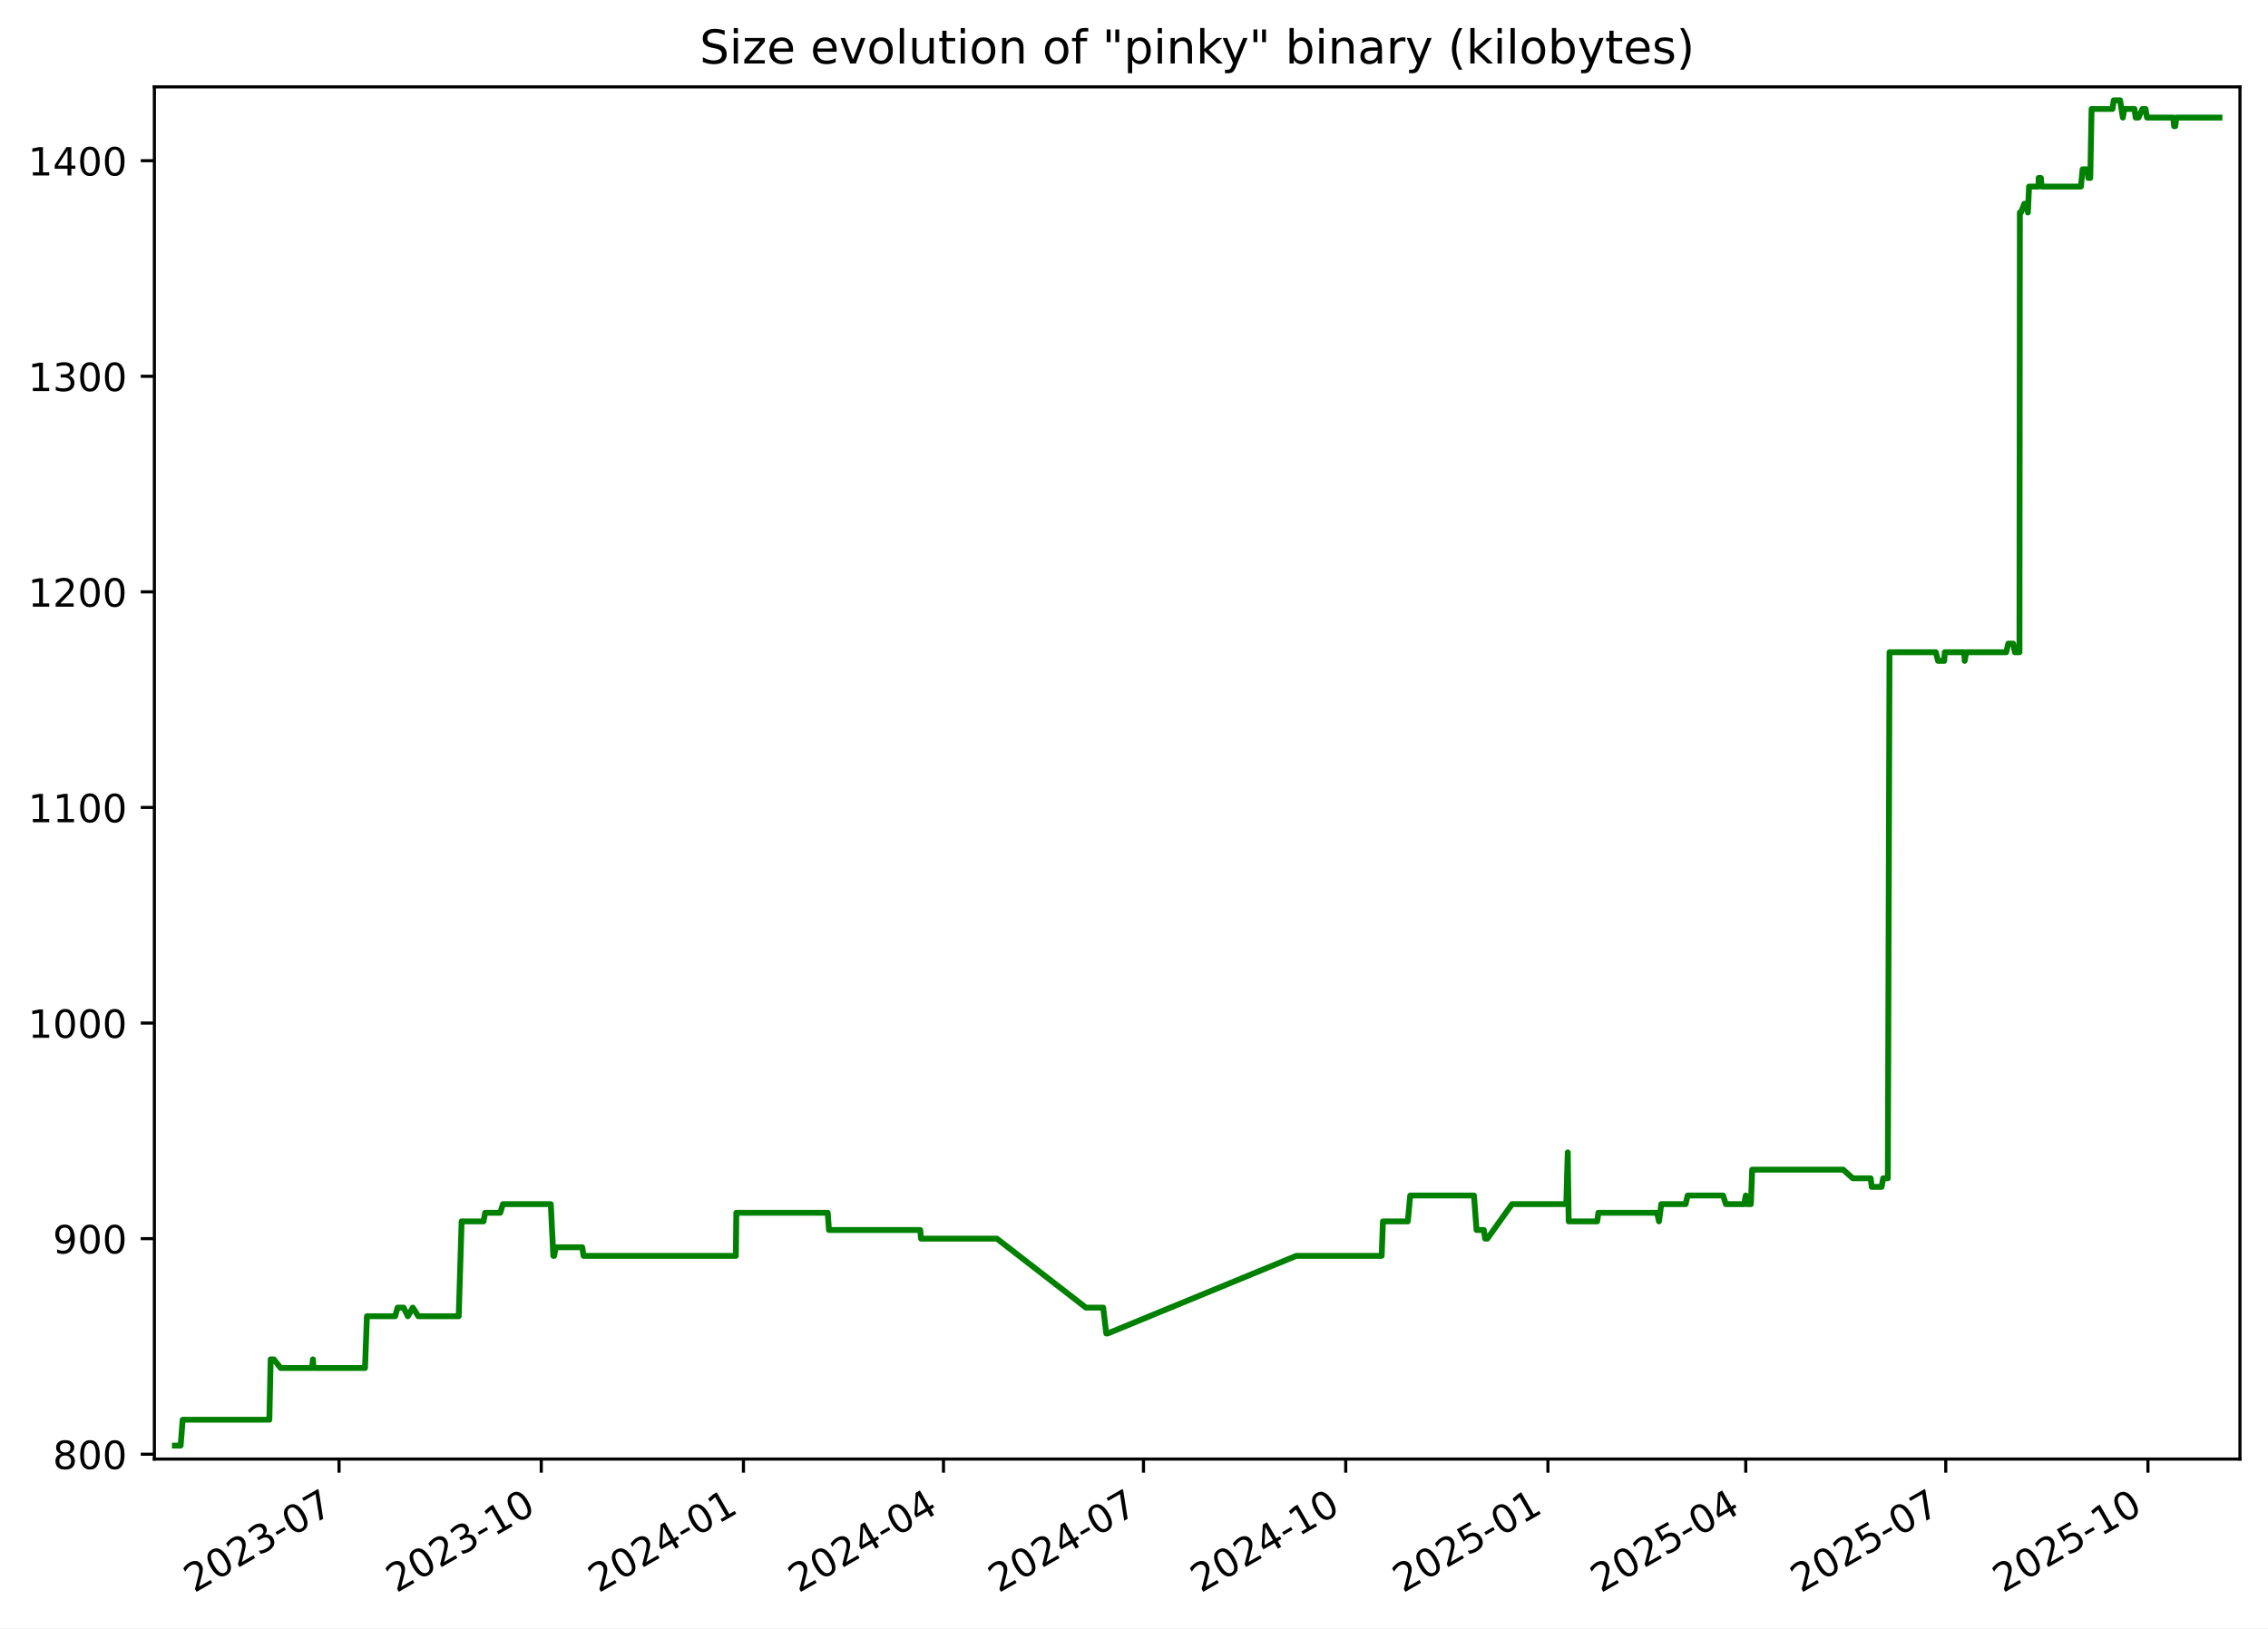
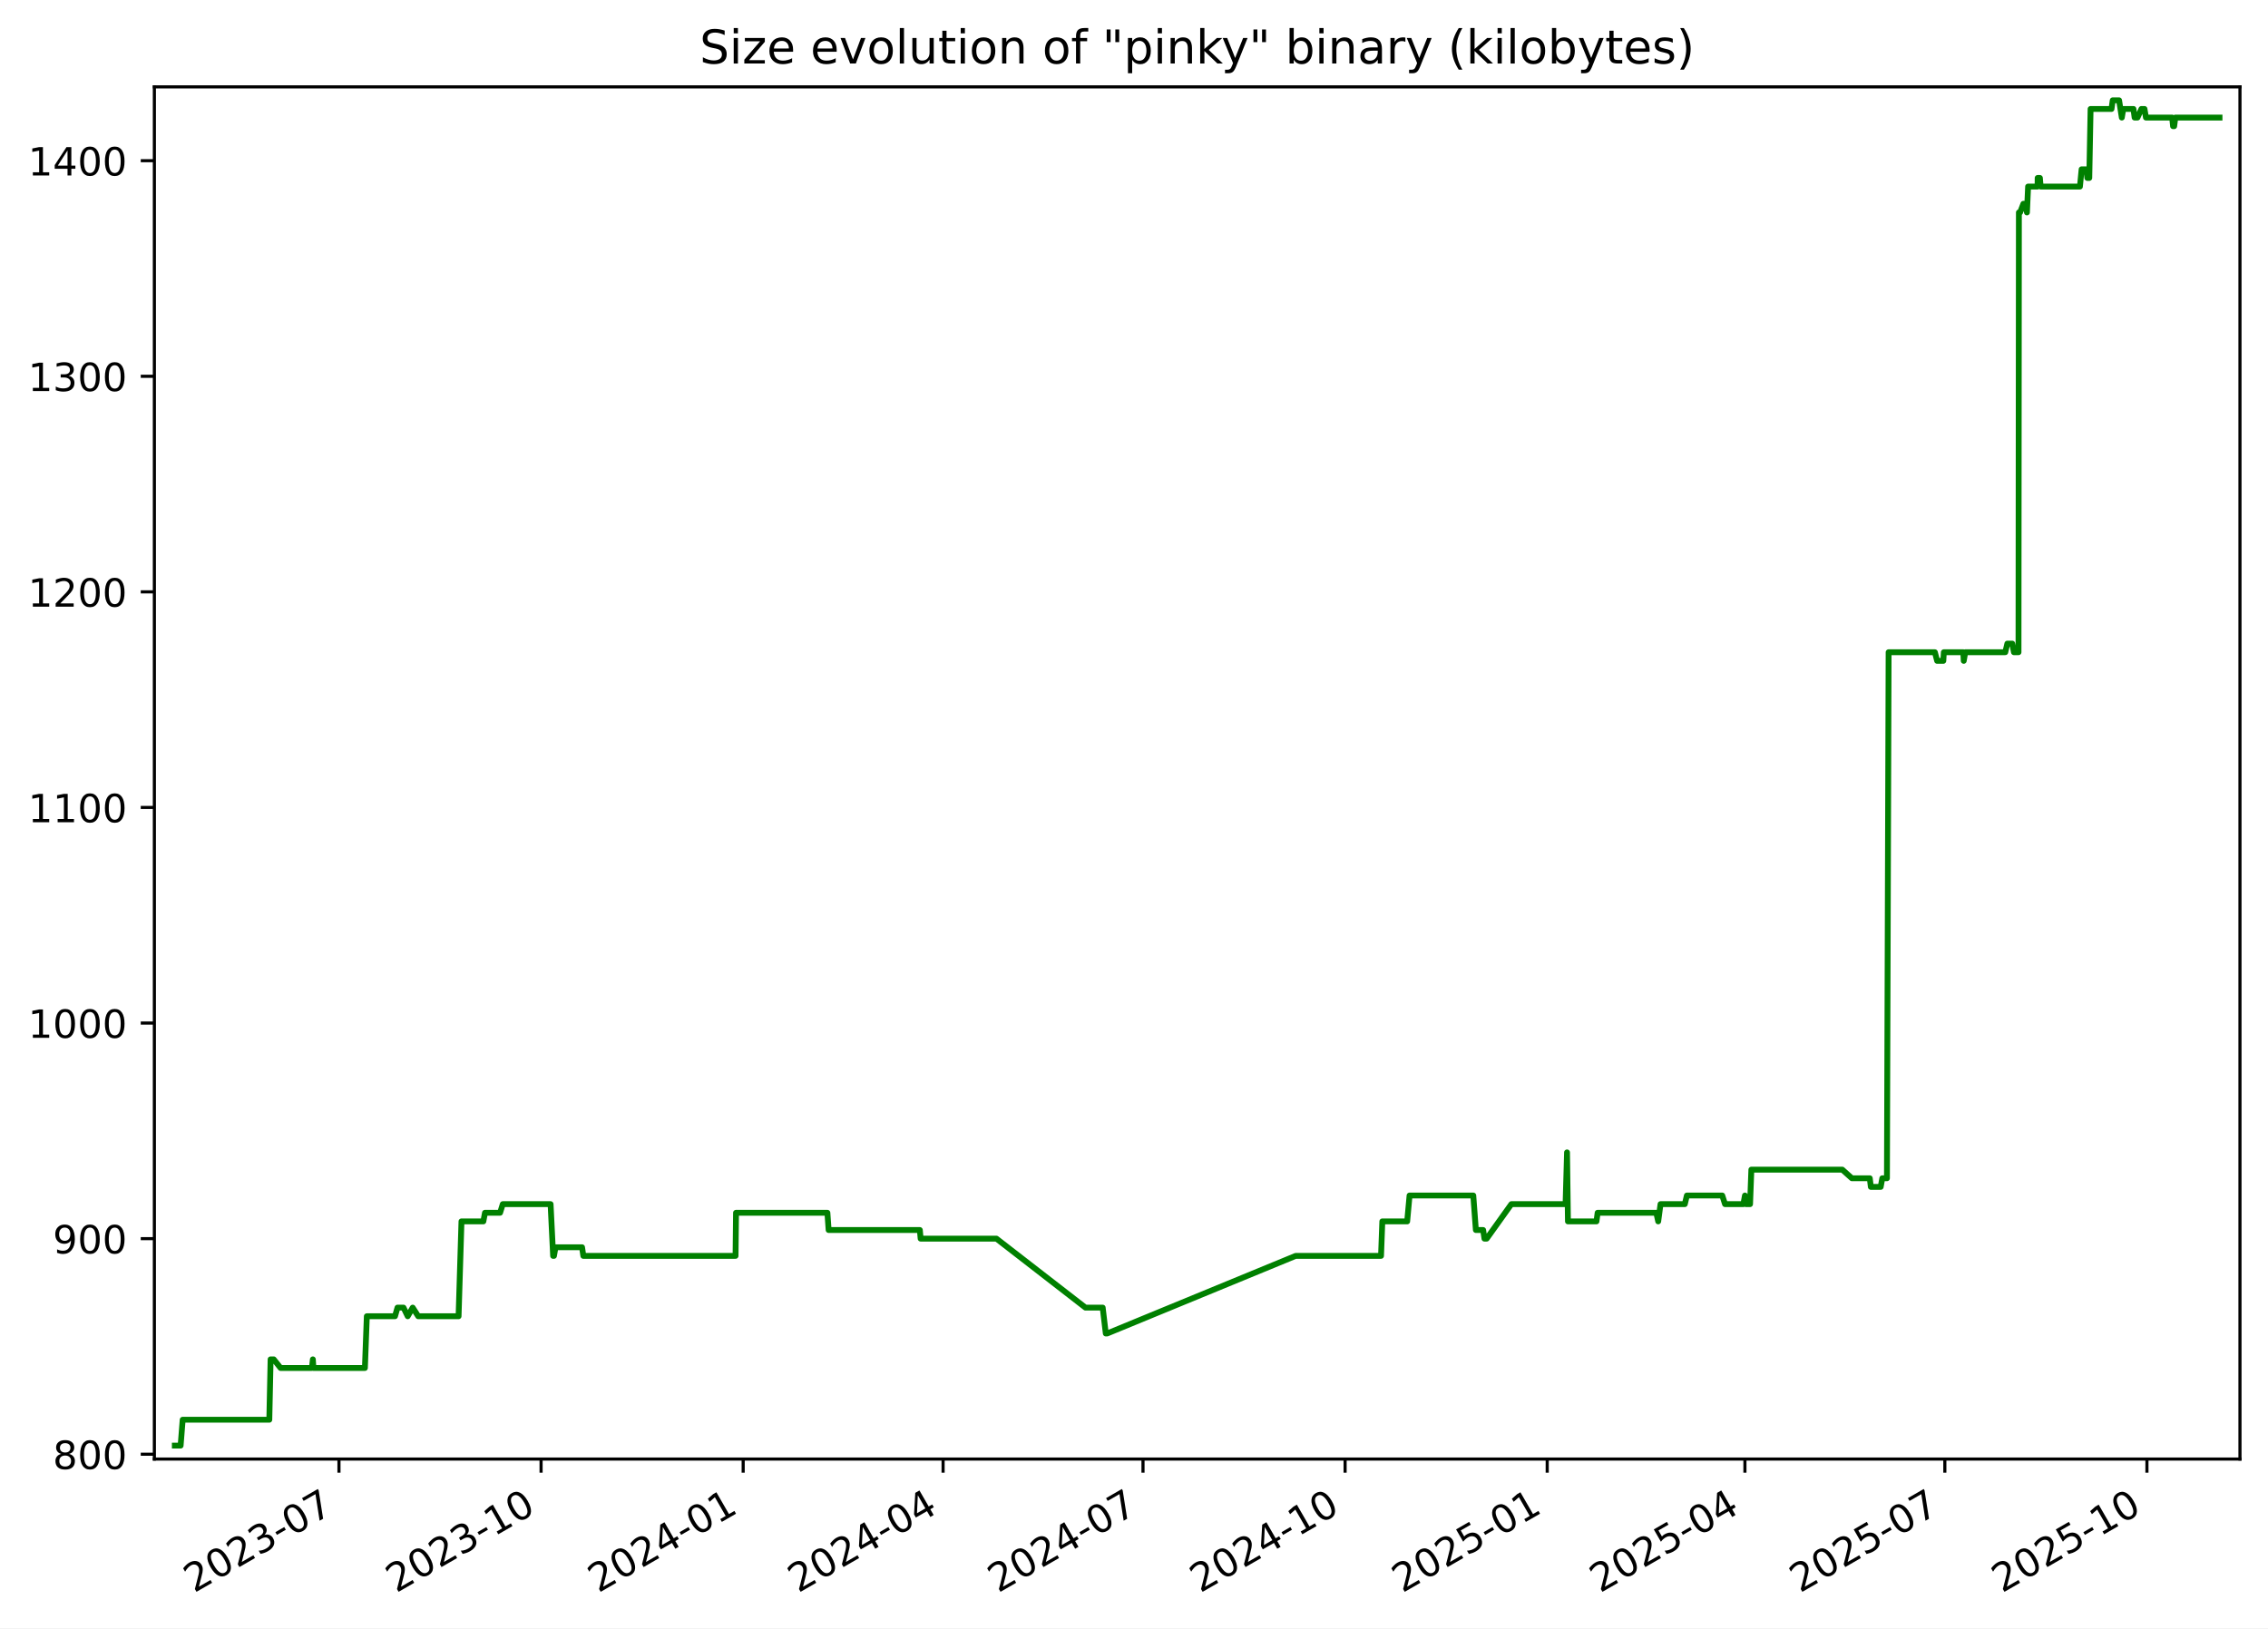
<svg xmlns="http://www.w3.org/2000/svg" xmlns:xlink="http://www.w3.org/1999/xlink" width="582.53pt" height="418.303pt" viewBox="0 0 582.53 418.303" version="1.1">
  <defs>
    <style type="text/css">*{stroke-linejoin: round; stroke-linecap: butt}</style>
  </defs>
  <g id="figure_1">
    <g id="patch_1">
      <path d="M -0 418.303  L 582.53 418.303  L 582.53 0  L -0 0  z " style="fill: #ffffff" />
    </g>
    <g id="axes_1">
      <g id="patch_2">
        <path d="M 39.65 374.83  L 575.33 374.83  L 575.33 22.318  L 39.65 22.318  z " style="fill: #ffffff" />
      </g>
      <g id="matplotlib.axis_1">
        <g id="xtick_1">
          <g id="line2d_1">
            <defs>
-               <path id="mf03a2d12e6" d="M 0 0  L 0 3.5  " style="stroke: #000000; stroke-width: 0.8" />
+               <path id="m0d6ad00ceb" d="M 0 0  L 0 3.5  " style="stroke: #000000; stroke-width: 0.8" />
            </defs>
            <g>
-               <use xlink:href="#mf03a2d12e6" x="87.084" y="374.83" style="stroke: #000000; stroke-width: 0.8" />
+               <use xlink:href="#m0d6ad00ceb" x="87.062" y="374.83" style="stroke: #000000; stroke-width: 0.8" />
            </g>
          </g>
          <g id="text_1">
-             <g transform="translate(49.85957 409.302) rotate(-30) scale(0.1 -0.1)">
+             <g transform="translate(49.8376 409.302) rotate(-30) scale(0.1 -0.1)">
              <defs>
                <path id="DejaVuSans-32" d="M 1228 531  L 3431 531  L 3431 0  L 469 0  L 469 531  Q 828 903 1448 1529  Q 2069 2156 2228 2338  Q 2531 2678 2651 2914  Q 2772 3150 2772 3378  Q 2772 3750 2511 3984  Q 2250 4219 1831 4219  Q 1534 4219 1204 4116  Q 875 4013 500 3803  L 500 4441  Q 881 4594 1212 4672  Q 1544 4750 1819 4750  Q 2544 4750 2975 4387  Q 3406 4025 3406 3419  Q 3406 3131 3298 2873  Q 3191 2616 2906 2266  Q 2828 2175 2409 1742  Q 1991 1309 1228 531  z " transform="scale(0.015625)" />
                <path id="DejaVuSans-30" d="M 2034 4250  Q 1547 4250 1301 3770  Q 1056 3291 1056 2328  Q 1056 1369 1301 889  Q 1547 409 2034 409  Q 2525 409 2770 889  Q 3016 1369 3016 2328  Q 3016 3291 2770 3770  Q 2525 4250 2034 4250  z M 2034 4750  Q 2819 4750 3233 4129  Q 3647 3509 3647 2328  Q 3647 1150 3233 529  Q 2819 -91 2034 -91  Q 1250 -91 836 529  Q 422 1150 422 2328  Q 422 3509 836 4129  Q 1250 4750 2034 4750  z " transform="scale(0.015625)" />
                <path id="DejaVuSans-33" d="M 2597 2516  Q 3050 2419 3304 2112  Q 3559 1806 3559 1356  Q 3559 666 3084 287  Q 2609 -91 1734 -91  Q 1441 -91 1130 -33  Q 819 25 488 141  L 488 750  Q 750 597 1062 519  Q 1375 441 1716 441  Q 2309 441 2620 675  Q 2931 909 2931 1356  Q 2931 1769 2642 2001  Q 2353 2234 1838 2234  L 1294 2234  L 1294 2753  L 1863 2753  Q 2328 2753 2575 2939  Q 2822 3125 2822 3475  Q 2822 3834 2567 4026  Q 2313 4219 1838 4219  Q 1578 4219 1281 4162  Q 984 4106 628 3988  L 628 4550  Q 988 4650 1302 4700  Q 1616 4750 1894 4750  Q 2613 4750 3031 4423  Q 3450 4097 3450 3541  Q 3450 3153 3228 2886  Q 3006 2619 2597 2516  z " transform="scale(0.015625)" />
                <path id="DejaVuSans-2d" d="M 313 2009  L 1997 2009  L 1997 1497  L 313 1497  L 313 2009  z " transform="scale(0.015625)" />
                <path id="DejaVuSans-37" d="M 525 4666  L 3525 4666  L 3525 4397  L 1831 0  L 1172 0  L 2766 4134  L 525 4134  L 525 4666  z " transform="scale(0.015625)" />
              </defs>
              <use xlink:href="#DejaVuSans-32" />
              <use xlink:href="#DejaVuSans-30" x="63.623" />
              <use xlink:href="#DejaVuSans-32" x="127.246" />
              <use xlink:href="#DejaVuSans-33" x="190.869" />
              <use xlink:href="#DejaVuSans-2d" x="254.492" />
              <use xlink:href="#DejaVuSans-30" x="290.576" />
              <use xlink:href="#DejaVuSans-37" x="354.199" />
            </g>
          </g>
        </g>
        <g id="xtick_2">
          <g id="line2d_2">
            <g>
-               <use xlink:href="#mf03a2d12e6" x="139.022" y="374.83" style="stroke: #000000; stroke-width: 0.8" />
+               <use xlink:href="#m0d6ad00ceb" x="138.973" y="374.83" style="stroke: #000000; stroke-width: 0.8" />
            </g>
          </g>
          <g id="text_2">
-             <g transform="translate(101.7971 409.302) rotate(-30) scale(0.1 -0.1)">
+             <g transform="translate(101.7481 409.302) rotate(-30) scale(0.1 -0.1)">
              <defs>
                <path id="DejaVuSans-31" d="M 794 531  L 1825 531  L 1825 4091  L 703 3866  L 703 4441  L 1819 4666  L 2450 4666  L 2450 531  L 3481 531  L 3481 0  L 794 0  L 794 531  z " transform="scale(0.015625)" />
              </defs>
              <use xlink:href="#DejaVuSans-32" />
              <use xlink:href="#DejaVuSans-30" x="63.623" />
              <use xlink:href="#DejaVuSans-32" x="127.246" />
              <use xlink:href="#DejaVuSans-33" x="190.869" />
              <use xlink:href="#DejaVuSans-2d" x="254.492" />
              <use xlink:href="#DejaVuSans-31" x="290.576" />
              <use xlink:href="#DejaVuSans-30" x="354.199" />
            </g>
          </g>
        </g>
        <g id="xtick_3">
          <g id="line2d_3">
            <g>
-               <use xlink:href="#mf03a2d12e6" x="190.959" y="374.83" style="stroke: #000000; stroke-width: 0.8" />
+               <use xlink:href="#m0d6ad00ceb" x="190.883" y="374.83" style="stroke: #000000; stroke-width: 0.8" />
            </g>
          </g>
          <g id="text_3">
-             <g transform="translate(153.7346 409.302) rotate(-30) scale(0.1 -0.1)">
+             <g transform="translate(153.6585 409.302) rotate(-30) scale(0.1 -0.1)">
              <defs>
                <path id="DejaVuSans-34" d="M 2419 4116  L 825 1625  L 2419 1625  L 2419 4116  z M 2253 4666  L 3047 4666  L 3047 1625  L 3713 1625  L 3713 1100  L 3047 1100  L 3047 0  L 2419 0  L 2419 1100  L 313 1100  L 313 1709  L 2253 4666  z " transform="scale(0.015625)" />
              </defs>
              <use xlink:href="#DejaVuSans-32" />
              <use xlink:href="#DejaVuSans-30" x="63.623" />
              <use xlink:href="#DejaVuSans-32" x="127.246" />
              <use xlink:href="#DejaVuSans-34" x="190.869" />
              <use xlink:href="#DejaVuSans-2d" x="254.492" />
              <use xlink:href="#DejaVuSans-30" x="290.576" />
              <use xlink:href="#DejaVuSans-31" x="354.199" />
            </g>
          </g>
        </g>
        <g id="xtick_4">
          <g id="line2d_4">
            <g>
-               <use xlink:href="#mf03a2d12e6" x="242.332" y="374.83" style="stroke: #000000; stroke-width: 0.8" />
+               <use xlink:href="#m0d6ad00ceb" x="242.23" y="374.83" style="stroke: #000000; stroke-width: 0.8" />
            </g>
          </g>
          <g id="text_4">
-             <g transform="translate(205.1076 409.302) rotate(-30) scale(0.1 -0.1)">
+             <g transform="translate(205.0048 409.302) rotate(-30) scale(0.1 -0.1)">
              <use xlink:href="#DejaVuSans-32" />
              <use xlink:href="#DejaVuSans-30" x="63.623" />
              <use xlink:href="#DejaVuSans-32" x="127.246" />
              <use xlink:href="#DejaVuSans-34" x="190.869" />
              <use xlink:href="#DejaVuSans-2d" x="254.492" />
              <use xlink:href="#DejaVuSans-30" x="290.576" />
              <use xlink:href="#DejaVuSans-34" x="354.199" />
            </g>
          </g>
        </g>
        <g id="xtick_5">
          <g id="line2d_5">
            <g>
-               <use xlink:href="#mf03a2d12e6" x="293.705" y="374.83" style="stroke: #000000; stroke-width: 0.8" />
+               <use xlink:href="#m0d6ad00ceb" x="293.576" y="374.83" style="stroke: #000000; stroke-width: 0.8" />
            </g>
          </g>
          <g id="text_5">
-             <g transform="translate(256.4806 409.302) rotate(-30) scale(0.1 -0.1)">
+             <g transform="translate(256.351 409.302) rotate(-30) scale(0.1 -0.1)">
              <use xlink:href="#DejaVuSans-32" />
              <use xlink:href="#DejaVuSans-30" x="63.623" />
              <use xlink:href="#DejaVuSans-32" x="127.246" />
              <use xlink:href="#DejaVuSans-34" x="190.869" />
              <use xlink:href="#DejaVuSans-2d" x="254.492" />
              <use xlink:href="#DejaVuSans-30" x="290.576" />
              <use xlink:href="#DejaVuSans-37" x="354.199" />
            </g>
          </g>
        </g>
        <g id="xtick_6">
          <g id="line2d_6">
            <g>
-               <use xlink:href="#mf03a2d12e6" x="345.643" y="374.83" style="stroke: #000000; stroke-width: 0.8" />
+               <use xlink:href="#m0d6ad00ceb" x="345.486" y="374.83" style="stroke: #000000; stroke-width: 0.8" />
            </g>
          </g>
          <g id="text_6">
-             <g transform="translate(308.4181 409.302) rotate(-30) scale(0.1 -0.1)">
+             <g transform="translate(308.2615 409.302) rotate(-30) scale(0.1 -0.1)">
              <use xlink:href="#DejaVuSans-32" />
              <use xlink:href="#DejaVuSans-30" x="63.623" />
              <use xlink:href="#DejaVuSans-32" x="127.246" />
              <use xlink:href="#DejaVuSans-34" x="190.869" />
              <use xlink:href="#DejaVuSans-2d" x="254.492" />
              <use xlink:href="#DejaVuSans-31" x="290.576" />
              <use xlink:href="#DejaVuSans-30" x="354.199" />
            </g>
          </g>
        </g>
        <g id="xtick_7">
          <g id="line2d_7">
            <g>
-               <use xlink:href="#mf03a2d12e6" x="397.58" y="374.83" style="stroke: #000000; stroke-width: 0.8" />
+               <use xlink:href="#m0d6ad00ceb" x="397.397" y="374.83" style="stroke: #000000; stroke-width: 0.8" />
            </g>
          </g>
          <g id="text_7">
-             <g transform="translate(360.3556 409.302) rotate(-30) scale(0.1 -0.1)">
+             <g transform="translate(360.172 409.302) rotate(-30) scale(0.1 -0.1)">
              <defs>
                <path id="DejaVuSans-35" d="M 691 4666  L 3169 4666  L 3169 4134  L 1269 4134  L 1269 2991  Q 1406 3038 1543 3061  Q 1681 3084 1819 3084  Q 2600 3084 3056 2656  Q 3513 2228 3513 1497  Q 3513 744 3044 326  Q 2575 -91 1722 -91  Q 1428 -91 1123 -41  Q 819 9 494 109  L 494 744  Q 775 591 1075 516  Q 1375 441 1709 441  Q 2250 441 2565 725  Q 2881 1009 2881 1497  Q 2881 1984 2565 2268  Q 2250 2553 1709 2553  Q 1456 2553 1204 2497  Q 953 2441 691 2322  L 691 4666  z " transform="scale(0.015625)" />
              </defs>
              <use xlink:href="#DejaVuSans-32" />
              <use xlink:href="#DejaVuSans-30" x="63.623" />
              <use xlink:href="#DejaVuSans-32" x="127.246" />
              <use xlink:href="#DejaVuSans-35" x="190.869" />
              <use xlink:href="#DejaVuSans-2d" x="254.492" />
              <use xlink:href="#DejaVuSans-30" x="290.576" />
              <use xlink:href="#DejaVuSans-31" x="354.199" />
            </g>
          </g>
        </g>
        <g id="xtick_8">
          <g id="line2d_8">
            <g>
-               <use xlink:href="#mf03a2d12e6" x="448.389" y="374.83" style="stroke: #000000; stroke-width: 0.8" />
+               <use xlink:href="#m0d6ad00ceb" x="448.179" y="374.83" style="stroke: #000000; stroke-width: 0.8" />
            </g>
          </g>
          <g id="text_8">
-             <g transform="translate(411.1641 409.302) rotate(-30) scale(0.1 -0.1)">
+             <g transform="translate(410.9539 409.302) rotate(-30) scale(0.1 -0.1)">
              <use xlink:href="#DejaVuSans-32" />
              <use xlink:href="#DejaVuSans-30" x="63.623" />
              <use xlink:href="#DejaVuSans-32" x="127.246" />
              <use xlink:href="#DejaVuSans-35" x="190.869" />
              <use xlink:href="#DejaVuSans-2d" x="254.492" />
              <use xlink:href="#DejaVuSans-30" x="290.576" />
              <use xlink:href="#DejaVuSans-34" x="354.199" />
            </g>
          </g>
        </g>
        <g id="xtick_9">
          <g id="line2d_9">
            <g>
-               <use xlink:href="#mf03a2d12e6" x="499.762" y="374.83" style="stroke: #000000; stroke-width: 0.8" />
+               <use xlink:href="#m0d6ad00ceb" x="499.525" y="374.83" style="stroke: #000000; stroke-width: 0.8" />
            </g>
          </g>
          <g id="text_9">
-             <g transform="translate(462.5371 409.302) rotate(-30) scale(0.1 -0.1)">
+             <g transform="translate(462.3002 409.302) rotate(-30) scale(0.1 -0.1)">
              <use xlink:href="#DejaVuSans-32" />
              <use xlink:href="#DejaVuSans-30" x="63.623" />
              <use xlink:href="#DejaVuSans-32" x="127.246" />
              <use xlink:href="#DejaVuSans-35" x="190.869" />
              <use xlink:href="#DejaVuSans-2d" x="254.492" />
              <use xlink:href="#DejaVuSans-30" x="290.576" />
              <use xlink:href="#DejaVuSans-37" x="354.199" />
            </g>
          </g>
        </g>
        <g id="xtick_10">
          <g id="line2d_10">
            <g>
-               <use xlink:href="#mf03a2d12e6" x="551.699" y="374.83" style="stroke: #000000; stroke-width: 0.8" />
+               <use xlink:href="#m0d6ad00ceb" x="551.435" y="374.83" style="stroke: #000000; stroke-width: 0.8" />
            </g>
          </g>
          <g id="text_10">
-             <g transform="translate(514.4746 409.302) rotate(-30) scale(0.1 -0.1)">
+             <g transform="translate(514.2106 409.302) rotate(-30) scale(0.1 -0.1)">
              <use xlink:href="#DejaVuSans-32" />
              <use xlink:href="#DejaVuSans-30" x="63.623" />
              <use xlink:href="#DejaVuSans-32" x="127.246" />
              <use xlink:href="#DejaVuSans-35" x="190.869" />
              <use xlink:href="#DejaVuSans-2d" x="254.492" />
              <use xlink:href="#DejaVuSans-31" x="290.576" />
              <use xlink:href="#DejaVuSans-30" x="354.199" />
            </g>
          </g>
        </g>
      </g>
      <g id="matplotlib.axis_2">
        <g id="ytick_1">
          <g id="line2d_11">
            <defs>
-               <path id="m5229e1ba89" d="M 0 0  L -3.5 0  " style="stroke: #000000; stroke-width: 0.8" />
+               <path id="mf39fbf0372" d="M 0 0  L -3.5 0  " style="stroke: #000000; stroke-width: 0.8" />
            </defs>
            <g>
-               <use xlink:href="#m5229e1ba89" x="39.65" y="373.59" style="stroke: #000000; stroke-width: 0.8" />
+               <use xlink:href="#mf39fbf0372" x="39.65" y="373.59" style="stroke: #000000; stroke-width: 0.8" />
            </g>
          </g>
          <g id="text_11">
            <g transform="translate(13.5625 377.3887) scale(0.1 -0.1)">
              <defs>
                <path id="DejaVuSans-38" d="M 2034 2216  Q 1584 2216 1326 1975  Q 1069 1734 1069 1313  Q 1069 891 1326 650  Q 1584 409 2034 409  Q 2484 409 2743 651  Q 3003 894 3003 1313  Q 3003 1734 2745 1975  Q 2488 2216 2034 2216  z M 1403 2484  Q 997 2584 770 2862  Q 544 3141 544 3541  Q 544 4100 942 4425  Q 1341 4750 2034 4750  Q 2731 4750 3128 4425  Q 3525 4100 3525 3541  Q 3525 3141 3298 2862  Q 3072 2584 2669 2484  Q 3125 2378 3379 2068  Q 3634 1759 3634 1313  Q 3634 634 3220 271  Q 2806 -91 2034 -91  Q 1263 -91 848 271  Q 434 634 434 1313  Q 434 1759 690 2068  Q 947 2378 1403 2484  z M 1172 3481  Q 1172 3119 1398 2916  Q 1625 2713 2034 2713  Q 2441 2713 2670 2916  Q 2900 3119 2900 3481  Q 2900 3844 2670 4047  Q 2441 4250 2034 4250  Q 1625 4250 1398 4047  Q 1172 3844 1172 3481  z " transform="scale(0.015625)" />
              </defs>
              <use xlink:href="#DejaVuSans-38" />
              <use xlink:href="#DejaVuSans-30" x="63.623" />
              <use xlink:href="#DejaVuSans-30" x="127.246" />
            </g>
          </g>
        </g>
        <g id="ytick_2">
          <g id="line2d_12">
            <g>
-               <use xlink:href="#m5229e1ba89" x="39.65" y="318.205" style="stroke: #000000; stroke-width: 0.8" />
+               <use xlink:href="#mf39fbf0372" x="39.65" y="318.205" style="stroke: #000000; stroke-width: 0.8" />
            </g>
          </g>
          <g id="text_12">
            <g transform="translate(13.5625 322.0041) scale(0.1 -0.1)">
              <defs>
                <path id="DejaVuSans-39" d="M 703 97  L 703 672  Q 941 559 1184 500  Q 1428 441 1663 441  Q 2288 441 2617 861  Q 2947 1281 2994 2138  Q 2813 1869 2534 1725  Q 2256 1581 1919 1581  Q 1219 1581 811 2004  Q 403 2428 403 3163  Q 403 3881 828 4315  Q 1253 4750 1959 4750  Q 2769 4750 3195 4129  Q 3622 3509 3622 2328  Q 3622 1225 3098 567  Q 2575 -91 1691 -91  Q 1453 -91 1209 -44  Q 966 3 703 97  z M 1959 2075  Q 2384 2075 2632 2365  Q 2881 2656 2881 3163  Q 2881 3666 2632 3958  Q 2384 4250 1959 4250  Q 1534 4250 1286 3958  Q 1038 3666 1038 3163  Q 1038 2656 1286 2365  Q 1534 2075 1959 2075  z " transform="scale(0.015625)" />
              </defs>
              <use xlink:href="#DejaVuSans-39" />
              <use xlink:href="#DejaVuSans-30" x="63.623" />
              <use xlink:href="#DejaVuSans-30" x="127.246" />
            </g>
          </g>
        </g>
        <g id="ytick_3">
          <g id="line2d_13">
            <g>
-               <use xlink:href="#m5229e1ba89" x="39.65" y="262.82" style="stroke: #000000; stroke-width: 0.8" />
+               <use xlink:href="#mf39fbf0372" x="39.65" y="262.82" style="stroke: #000000; stroke-width: 0.8" />
            </g>
          </g>
          <g id="text_13">
            <g transform="translate(7.2 266.6195) scale(0.1 -0.1)">
              <use xlink:href="#DejaVuSans-31" />
              <use xlink:href="#DejaVuSans-30" x="63.623" />
              <use xlink:href="#DejaVuSans-30" x="127.246" />
              <use xlink:href="#DejaVuSans-30" x="190.869" />
            </g>
          </g>
        </g>
        <g id="ytick_4">
          <g id="line2d_14">
            <g>
-               <use xlink:href="#m5229e1ba89" x="39.65" y="207.436" style="stroke: #000000; stroke-width: 0.8" />
+               <use xlink:href="#mf39fbf0372" x="39.65" y="207.436" style="stroke: #000000; stroke-width: 0.8" />
            </g>
          </g>
          <g id="text_14">
            <g transform="translate(7.2 211.2349) scale(0.1 -0.1)">
              <use xlink:href="#DejaVuSans-31" />
              <use xlink:href="#DejaVuSans-31" x="63.623" />
              <use xlink:href="#DejaVuSans-30" x="127.246" />
              <use xlink:href="#DejaVuSans-30" x="190.869" />
            </g>
          </g>
        </g>
        <g id="ytick_5">
          <g id="line2d_15">
            <g>
-               <use xlink:href="#m5229e1ba89" x="39.65" y="152.051" style="stroke: #000000; stroke-width: 0.8" />
+               <use xlink:href="#mf39fbf0372" x="39.65" y="152.051" style="stroke: #000000; stroke-width: 0.8" />
            </g>
          </g>
          <g id="text_15">
            <g transform="translate(7.2 155.8503) scale(0.1 -0.1)">
              <use xlink:href="#DejaVuSans-31" />
              <use xlink:href="#DejaVuSans-32" x="63.623" />
              <use xlink:href="#DejaVuSans-30" x="127.246" />
              <use xlink:href="#DejaVuSans-30" x="190.869" />
            </g>
          </g>
        </g>
        <g id="ytick_6">
          <g id="line2d_16">
            <g>
-               <use xlink:href="#m5229e1ba89" x="39.65" y="96.666" style="stroke: #000000; stroke-width: 0.8" />
+               <use xlink:href="#mf39fbf0372" x="39.65" y="96.666" style="stroke: #000000; stroke-width: 0.8" />
            </g>
          </g>
          <g id="text_16">
            <g transform="translate(7.2 100.4657) scale(0.1 -0.1)">
              <use xlink:href="#DejaVuSans-31" />
              <use xlink:href="#DejaVuSans-33" x="63.623" />
              <use xlink:href="#DejaVuSans-30" x="127.246" />
              <use xlink:href="#DejaVuSans-30" x="190.869" />
            </g>
          </g>
        </g>
        <g id="ytick_7">
          <g id="line2d_17">
            <g>
-               <use xlink:href="#m5229e1ba89" x="39.65" y="41.282" style="stroke: #000000; stroke-width: 0.8" />
+               <use xlink:href="#mf39fbf0372" x="39.65" y="41.282" style="stroke: #000000; stroke-width: 0.8" />
            </g>
          </g>
          <g id="text_17">
            <g transform="translate(7.2 45.08104) scale(0.1 -0.1)">
              <use xlink:href="#DejaVuSans-31" />
              <use xlink:href="#DejaVuSans-34" x="63.623" />
              <use xlink:href="#DejaVuSans-30" x="127.246" />
              <use xlink:href="#DejaVuSans-30" x="190.869" />
            </g>
          </g>
        </g>
      </g>
      <g id="line2d_18">
-         <path d="M 44.902 371.374  L 46.396 371.374  L 46.919 364.728  L 69.185 364.728  L 69.515 349.22  L 70.322 349.22  L 72.081 351.436  L 80.136 351.436  L 80.376 349.22  L 80.518 351.436  L 93.751 351.436  L 94.243 338.143  L 101.485 338.143  L 102.125 335.928  L 103.67 335.928  L 104.752 338.143  L 106.032 335.928  L 107.45 338.143  L 117.823 338.143  L 118.566 313.774  L 124.192 313.774  L 124.606 311.559  L 128.489 311.559  L 129.179 309.343  L 141.467 309.343  L 142.121 322.636  L 142.336 322.636  L 142.733 320.42  L 149.553 320.42  L 149.884 322.636  L 189 322.636  L 189.122 311.559  L 212.601 311.559  L 212.918 315.99  L 236.359 315.99  L 236.56 318.205  L 256.04 318.205  L 278.921 335.928  L 283.349 335.928  L 284.144 342.574  L 284.488 342.574  L 332.932 322.636  L 354.877 322.636  L 355.205 313.774  L 361.596 313.774  L 362.206 307.128  L 378.585 307.128  L 379.248 315.99  L 381.117 315.99  L 381.453 318.205  L 382.027 318.205  L 388.368 309.343  L 402.297 309.343  L 402.674 296.051  L 402.911 313.774  L 410.237 313.774  L 410.539 311.559  L 425.616 311.559  L 426.106 313.774  L 426.698 309.343  L 432.942 309.343  L 433.473 307.128  L 442.565 307.128  L 443.278 309.343  L 447.992 309.343  L 448.399 307.128  L 448.649 309.343  L 449.709 309.343  L 450.042 300.482  L 473.411 300.482  L 475.878 302.697  L 480.477 302.697  L 480.748 304.913  L 483.28 304.913  L 483.688 302.697  L 484.887 302.697  L 485.315 167.559  L 497.206 167.559  L 497.782 169.774  L 499.374 169.774  L 499.506 167.559  L 504.51 167.559  L 504.624 169.774  L 505.012 167.559  L 515.295 167.559  L 515.828 165.343  L 517.085 165.343  L 517.523 167.559  L 518.695 167.559  L 518.796 54.574  L 519.1 54.574  L 519.942 52.359  L 520.496 52.359  L 520.863 54.574  L 521.16 47.928  L 523.6 47.928  L 523.618 45.713  L 524.189 45.713  L 524.383 47.928  L 534.483 47.928  L 534.91 43.497  L 536.171 43.497  L 536.384 45.713  L 536.882 45.713  L 537.217 27.99  L 542.593 27.99  L 542.906 25.774  L 544.543 25.774  L 545.244 30.205  L 545.616 27.99  L 548.233 27.99  L 548.533 30.205  L 549.268 30.205  L 550.282 27.99  L 551.07 27.99  L 551.446 30.205  L 558.186 30.205  L 558.414 32.42  L 558.699 32.42  L 558.993 30.205  L 570.078 30.205  L 570.078 30.205  " clip-path="url(#p58daff47a4)" style="fill: none; stroke: #008000; stroke-width: 1.5; stroke-linecap: square" />
+         <path d="M 44.902 371.374  L 46.395 371.374  L 46.918 364.728  L 69.172 364.728  L 69.502 349.22  L 70.308 349.22  L 72.067 351.436  L 80.117 351.436  L 80.357 349.22  L 80.5 351.436  L 93.726 351.436  L 94.217 338.143  L 101.455 338.143  L 102.096 335.928  L 103.64 335.928  L 104.721 338.143  L 106 335.928  L 107.418 338.143  L 117.785 338.143  L 118.528 313.774  L 124.15 313.774  L 124.565 311.559  L 128.445 311.559  L 129.135 309.343  L 141.416 309.343  L 142.071 322.636  L 142.285 322.636  L 142.682 320.42  L 149.498 320.42  L 149.829 322.636  L 188.925 322.636  L 189.047 311.559  L 212.514 311.559  L 212.831 315.99  L 236.26 315.99  L 236.46 318.205  L 255.93 318.205  L 278.799 335.928  L 283.225 335.928  L 284.02 342.574  L 284.363 342.574  L 332.782 322.636  L 354.715 322.636  L 355.044 313.774  L 361.431 313.774  L 362.041 307.128  L 378.411 307.128  L 379.073 315.99  L 380.942 315.99  L 381.277 318.205  L 381.851 318.205  L 388.189 309.343  L 402.111 309.343  L 402.488 296.051  L 402.724 313.774  L 410.047 313.774  L 410.349 311.559  L 425.418 311.559  L 425.907 313.774  L 426.5 309.343  L 432.74 309.343  L 433.271 307.128  L 442.358 307.128  L 443.071 309.343  L 447.782 309.343  L 448.188 307.128  L 448.439 309.343  L 449.498 309.343  L 449.831 300.482  L 473.188 300.482  L 475.653 302.697  L 480.25 302.697  L 480.521 304.913  L 483.052 304.913  L 483.46 302.697  L 484.658 302.697  L 485.086 167.559  L 496.97 167.559  L 497.546 169.774  L 499.137 169.774  L 499.269 167.559  L 504.271 167.559  L 504.384 169.774  L 504.772 167.559  L 515.05 167.559  L 515.583 165.343  L 516.839 165.343  L 517.277 167.559  L 518.448 167.559  L 518.549 54.574  L 518.853 54.574  L 519.694 52.359  L 520.248 52.359  L 520.615 54.574  L 520.912 47.928  L 523.35 47.928  L 523.369 45.713  L 523.94 45.713  L 524.133 47.928  L 534.228 47.928  L 534.655 43.497  L 535.915 43.497  L 536.128 45.713  L 536.625 45.713  L 536.961 27.99  L 542.334 27.99  L 542.646 25.774  L 544.283 25.774  L 544.983 30.205  L 545.355 27.99  L 547.971 27.99  L 548.271 30.205  L 549.005 30.205  L 550.019 27.99  L 550.806 27.99  L 551.182 30.205  L 557.919 30.205  L 558.146 32.42  L 558.431 32.42  L 558.725 30.205  L 570.078 30.205  L 570.078 30.205  " clip-path="url(#pe9e0e3537f)" style="fill: none; stroke: #008000; stroke-width: 1.5; stroke-linecap: square" />
      </g>
      <g id="patch_3">
        <path d="M 39.65 374.83  L 39.65 22.318  " style="fill: none; stroke: #000000; stroke-width: 0.8; stroke-linejoin: miter; stroke-linecap: square" />
      </g>
      <g id="patch_4">
        <path d="M 575.33 374.83  L 575.33 22.318  " style="fill: none; stroke: #000000; stroke-width: 0.8; stroke-linejoin: miter; stroke-linecap: square" />
      </g>
      <g id="patch_5">
        <path d="M 39.65 374.83  L 575.33 374.83  " style="fill: none; stroke: #000000; stroke-width: 0.8; stroke-linejoin: miter; stroke-linecap: square" />
      </g>
      <g id="patch_6">
        <path d="M 39.65 22.318  L 575.33 22.318  " style="fill: none; stroke: #000000; stroke-width: 0.8; stroke-linejoin: miter; stroke-linecap: square" />
      </g>
      <g id="text_18">
        <g transform="translate(179.7078 16.31812) scale(0.12 -0.12)">
          <defs>
            <path id="DejaVuSans-53" d="M 3425 4513  L 3425 3897  Q 3066 4069 2747 4153  Q 2428 4238 2131 4238  Q 1616 4238 1336 4038  Q 1056 3838 1056 3469  Q 1056 3159 1242 3001  Q 1428 2844 1947 2747  L 2328 2669  Q 3034 2534 3370 2195  Q 3706 1856 3706 1288  Q 3706 609 3251 259  Q 2797 -91 1919 -91  Q 1588 -91 1214 -16  Q 841 59 441 206  L 441 856  Q 825 641 1194 531  Q 1563 422 1919 422  Q 2459 422 2753 634  Q 3047 847 3047 1241  Q 3047 1584 2836 1778  Q 2625 1972 2144 2069  L 1759 2144  Q 1053 2284 737 2584  Q 422 2884 422 3419  Q 422 4038 858 4394  Q 1294 4750 2059 4750  Q 2388 4750 2728 4690  Q 3069 4631 3425 4513  z " transform="scale(0.015625)" />
            <path id="DejaVuSans-69" d="M 603 3500  L 1178 3500  L 1178 0  L 603 0  L 603 3500  z M 603 4863  L 1178 4863  L 1178 4134  L 603 4134  L 603 4863  z " transform="scale(0.015625)" />
            <path id="DejaVuSans-7a" d="M 353 3500  L 3084 3500  L 3084 2975  L 922 459  L 3084 459  L 3084 0  L 275 0  L 275 525  L 2438 3041  L 353 3041  L 353 3500  z " transform="scale(0.015625)" />
            <path id="DejaVuSans-65" d="M 3597 1894  L 3597 1613  L 953 1613  Q 991 1019 1311 708  Q 1631 397 2203 397  Q 2534 397 2845 478  Q 3156 559 3463 722  L 3463 178  Q 3153 47 2828 -22  Q 2503 -91 2169 -91  Q 1331 -91 842 396  Q 353 884 353 1716  Q 353 2575 817 3079  Q 1281 3584 2069 3584  Q 2775 3584 3186 3129  Q 3597 2675 3597 1894  z M 3022 2063  Q 3016 2534 2758 2815  Q 2500 3097 2075 3097  Q 1594 3097 1305 2825  Q 1016 2553 972 2059  L 3022 2063  z " transform="scale(0.015625)" />
            <path id="DejaVuSans-20" transform="scale(0.015625)" />
            <path id="DejaVuSans-76" d="M 191 3500  L 800 3500  L 1894 563  L 2988 3500  L 3597 3500  L 2284 0  L 1503 0  L 191 3500  z " transform="scale(0.015625)" />
            <path id="DejaVuSans-6f" d="M 1959 3097  Q 1497 3097 1228 2736  Q 959 2375 959 1747  Q 959 1119 1226 758  Q 1494 397 1959 397  Q 2419 397 2687 759  Q 2956 1122 2956 1747  Q 2956 2369 2687 2733  Q 2419 3097 1959 3097  z M 1959 3584  Q 2709 3584 3137 3096  Q 3566 2609 3566 1747  Q 3566 888 3137 398  Q 2709 -91 1959 -91  Q 1206 -91 779 398  Q 353 888 353 1747  Q 353 2609 779 3096  Q 1206 3584 1959 3584  z " transform="scale(0.015625)" />
            <path id="DejaVuSans-6c" d="M 603 4863  L 1178 4863  L 1178 0  L 603 0  L 603 4863  z " transform="scale(0.015625)" />
            <path id="DejaVuSans-75" d="M 544 1381  L 544 3500  L 1119 3500  L 1119 1403  Q 1119 906 1312 657  Q 1506 409 1894 409  Q 2359 409 2629 706  Q 2900 1003 2900 1516  L 2900 3500  L 3475 3500  L 3475 0  L 2900 0  L 2900 538  Q 2691 219 2414 64  Q 2138 -91 1772 -91  Q 1169 -91 856 284  Q 544 659 544 1381  z M 1991 3584  L 1991 3584  z " transform="scale(0.015625)" />
            <path id="DejaVuSans-74" d="M 1172 4494  L 1172 3500  L 2356 3500  L 2356 3053  L 1172 3053  L 1172 1153  Q 1172 725 1289 603  Q 1406 481 1766 481  L 2356 481  L 2356 0  L 1766 0  Q 1100 0 847 248  Q 594 497 594 1153  L 594 3053  L 172 3053  L 172 3500  L 594 3500  L 594 4494  L 1172 4494  z " transform="scale(0.015625)" />
            <path id="DejaVuSans-6e" d="M 3513 2113  L 3513 0  L 2938 0  L 2938 2094  Q 2938 2591 2744 2837  Q 2550 3084 2163 3084  Q 1697 3084 1428 2787  Q 1159 2491 1159 1978  L 1159 0  L 581 0  L 581 3500  L 1159 3500  L 1159 2956  Q 1366 3272 1645 3428  Q 1925 3584 2291 3584  Q 2894 3584 3203 3211  Q 3513 2838 3513 2113  z " transform="scale(0.015625)" />
            <path id="DejaVuSans-66" d="M 2375 4863  L 2375 4384  L 1825 4384  Q 1516 4384 1395 4259  Q 1275 4134 1275 3809  L 1275 3500  L 2222 3500  L 2222 3053  L 1275 3053  L 1275 0  L 697 0  L 697 3053  L 147 3053  L 147 3500  L 697 3500  L 697 3744  Q 697 4328 969 4595  Q 1241 4863 1831 4863  L 2375 4863  z " transform="scale(0.015625)" />
            <path id="DejaVuSans-22" d="M 1147 4666  L 1147 2931  L 616 2931  L 616 4666  L 1147 4666  z M 2328 4666  L 2328 2931  L 1797 2931  L 1797 4666  L 2328 4666  z " transform="scale(0.015625)" />
            <path id="DejaVuSans-70" d="M 1159 525  L 1159 -1331  L 581 -1331  L 581 3500  L 1159 3500  L 1159 2969  Q 1341 3281 1617 3432  Q 1894 3584 2278 3584  Q 2916 3584 3314 3078  Q 3713 2572 3713 1747  Q 3713 922 3314 415  Q 2916 -91 2278 -91  Q 1894 -91 1617 61  Q 1341 213 1159 525  z M 3116 1747  Q 3116 2381 2855 2742  Q 2594 3103 2138 3103  Q 1681 3103 1420 2742  Q 1159 2381 1159 1747  Q 1159 1113 1420 752  Q 1681 391 2138 391  Q 2594 391 2855 752  Q 3116 1113 3116 1747  z " transform="scale(0.015625)" />
            <path id="DejaVuSans-6b" d="M 581 4863  L 1159 4863  L 1159 1991  L 2875 3500  L 3609 3500  L 1753 1863  L 3688 0  L 2938 0  L 1159 1709  L 1159 0  L 581 0  L 581 4863  z " transform="scale(0.015625)" />
            <path id="DejaVuSans-79" d="M 2059 -325  Q 1816 -950 1584 -1140  Q 1353 -1331 966 -1331  L 506 -1331  L 506 -850  L 844 -850  Q 1081 -850 1212 -737  Q 1344 -625 1503 -206  L 1606 56  L 191 3500  L 800 3500  L 1894 763  L 2988 3500  L 3597 3500  L 2059 -325  z " transform="scale(0.015625)" />
            <path id="DejaVuSans-62" d="M 3116 1747  Q 3116 2381 2855 2742  Q 2594 3103 2138 3103  Q 1681 3103 1420 2742  Q 1159 2381 1159 1747  Q 1159 1113 1420 752  Q 1681 391 2138 391  Q 2594 391 2855 752  Q 3116 1113 3116 1747  z M 1159 2969  Q 1341 3281 1617 3432  Q 1894 3584 2278 3584  Q 2916 3584 3314 3078  Q 3713 2572 3713 1747  Q 3713 922 3314 415  Q 2916 -91 2278 -91  Q 1894 -91 1617 61  Q 1341 213 1159 525  L 1159 0  L 581 0  L 581 4863  L 1159 4863  L 1159 2969  z " transform="scale(0.015625)" />
            <path id="DejaVuSans-61" d="M 2194 1759  Q 1497 1759 1228 1600  Q 959 1441 959 1056  Q 959 750 1161 570  Q 1363 391 1709 391  Q 2188 391 2477 730  Q 2766 1069 2766 1631  L 2766 1759  L 2194 1759  z M 3341 1997  L 3341 0  L 2766 0  L 2766 531  Q 2569 213 2275 61  Q 1981 -91 1556 -91  Q 1019 -91 701 211  Q 384 513 384 1019  Q 384 1609 779 1909  Q 1175 2209 1959 2209  L 2766 2209  L 2766 2266  Q 2766 2663 2505 2880  Q 2244 3097 1772 3097  Q 1472 3097 1187 3025  Q 903 2953 641 2809  L 641 3341  Q 956 3463 1253 3523  Q 1550 3584 1831 3584  Q 2591 3584 2966 3190  Q 3341 2797 3341 1997  z " transform="scale(0.015625)" />
            <path id="DejaVuSans-72" d="M 2631 2963  Q 2534 3019 2420 3045  Q 2306 3072 2169 3072  Q 1681 3072 1420 2755  Q 1159 2438 1159 1844  L 1159 0  L 581 0  L 581 3500  L 1159 3500  L 1159 2956  Q 1341 3275 1631 3429  Q 1922 3584 2338 3584  Q 2397 3584 2469 3576  Q 2541 3569 2628 3553  L 2631 2963  z " transform="scale(0.015625)" />
            <path id="DejaVuSans-28" d="M 1984 4856  Q 1566 4138 1362 3434  Q 1159 2731 1159 2009  Q 1159 1288 1364 580  Q 1569 -128 1984 -844  L 1484 -844  Q 1016 -109 783 600  Q 550 1309 550 2009  Q 550 2706 781 3412  Q 1013 4119 1484 4856  L 1984 4856  z " transform="scale(0.015625)" />
            <path id="DejaVuSans-73" d="M 2834 3397  L 2834 2853  Q 2591 2978 2328 3040  Q 2066 3103 1784 3103  Q 1356 3103 1142 2972  Q 928 2841 928 2578  Q 928 2378 1081 2264  Q 1234 2150 1697 2047  L 1894 2003  Q 2506 1872 2764 1633  Q 3022 1394 3022 966  Q 3022 478 2636 193  Q 2250 -91 1575 -91  Q 1294 -91 989 -36  Q 684 19 347 128  L 347 722  Q 666 556 975 473  Q 1284 391 1588 391  Q 1994 391 2212 530  Q 2431 669 2431 922  Q 2431 1156 2273 1281  Q 2116 1406 1581 1522  L 1381 1569  Q 847 1681 609 1914  Q 372 2147 372 2553  Q 372 3047 722 3315  Q 1072 3584 1716 3584  Q 2034 3584 2315 3537  Q 2597 3491 2834 3397  z " transform="scale(0.015625)" />
            <path id="DejaVuSans-29" d="M 513 4856  L 1013 4856  Q 1481 4119 1714 3412  Q 1947 2706 1947 2009  Q 1947 1309 1714 600  Q 1481 -109 1013 -844  L 513 -844  Q 928 -128 1133 580  Q 1338 1288 1338 2009  Q 1338 2731 1133 3434  Q 928 4138 513 4856  z " transform="scale(0.015625)" />
          </defs>
          <use xlink:href="#DejaVuSans-53" />
          <use xlink:href="#DejaVuSans-69" x="63.477" />
          <use xlink:href="#DejaVuSans-7a" x="91.26" />
          <use xlink:href="#DejaVuSans-65" x="143.75" />
          <use xlink:href="#DejaVuSans-20" x="205.273" />
          <use xlink:href="#DejaVuSans-65" x="237.061" />
          <use xlink:href="#DejaVuSans-76" x="298.584" />
          <use xlink:href="#DejaVuSans-6f" x="357.764" />
          <use xlink:href="#DejaVuSans-6c" x="418.945" />
          <use xlink:href="#DejaVuSans-75" x="446.729" />
          <use xlink:href="#DejaVuSans-74" x="510.107" />
          <use xlink:href="#DejaVuSans-69" x="549.316" />
          <use xlink:href="#DejaVuSans-6f" x="577.1" />
          <use xlink:href="#DejaVuSans-6e" x="638.281" />
          <use xlink:href="#DejaVuSans-20" x="701.66" />
          <use xlink:href="#DejaVuSans-6f" x="733.447" />
          <use xlink:href="#DejaVuSans-66" x="794.629" />
          <use xlink:href="#DejaVuSans-20" x="829.834" />
          <use xlink:href="#DejaVuSans-22" x="861.621" />
          <use xlink:href="#DejaVuSans-70" x="907.617" />
          <use xlink:href="#DejaVuSans-69" x="971.094" />
          <use xlink:href="#DejaVuSans-6e" x="998.877" />
          <use xlink:href="#DejaVuSans-6b" x="1062.256" />
          <use xlink:href="#DejaVuSans-79" x="1116.541" />
          <use xlink:href="#DejaVuSans-22" x="1175.721" />
          <use xlink:href="#DejaVuSans-20" x="1221.717" />
          <use xlink:href="#DejaVuSans-62" x="1253.504" />
          <use xlink:href="#DejaVuSans-69" x="1316.98" />
          <use xlink:href="#DejaVuSans-6e" x="1344.764" />
          <use xlink:href="#DejaVuSans-61" x="1408.143" />
          <use xlink:href="#DejaVuSans-72" x="1469.422" />
          <use xlink:href="#DejaVuSans-79" x="1510.535" />
          <use xlink:href="#DejaVuSans-20" x="1569.715" />
          <use xlink:href="#DejaVuSans-28" x="1601.502" />
          <use xlink:href="#DejaVuSans-6b" x="1640.516" />
          <use xlink:href="#DejaVuSans-69" x="1698.426" />
          <use xlink:href="#DejaVuSans-6c" x="1726.209" />
          <use xlink:href="#DejaVuSans-6f" x="1753.992" />
          <use xlink:href="#DejaVuSans-62" x="1815.174" />
          <use xlink:href="#DejaVuSans-79" x="1878.65" />
          <use xlink:href="#DejaVuSans-74" x="1937.83" />
          <use xlink:href="#DejaVuSans-65" x="1977.039" />
          <use xlink:href="#DejaVuSans-73" x="2038.562" />
          <use xlink:href="#DejaVuSans-29" x="2090.662" />
        </g>
      </g>
    </g>
  </g>
  <defs>
-     <clipPath id="p58daff47a4">
+     <clipPath id="pe9e0e3537f">
      <rect x="39.65" y="22.318" width="535.68" height="352.512" />
    </clipPath>
  </defs>
</svg>
